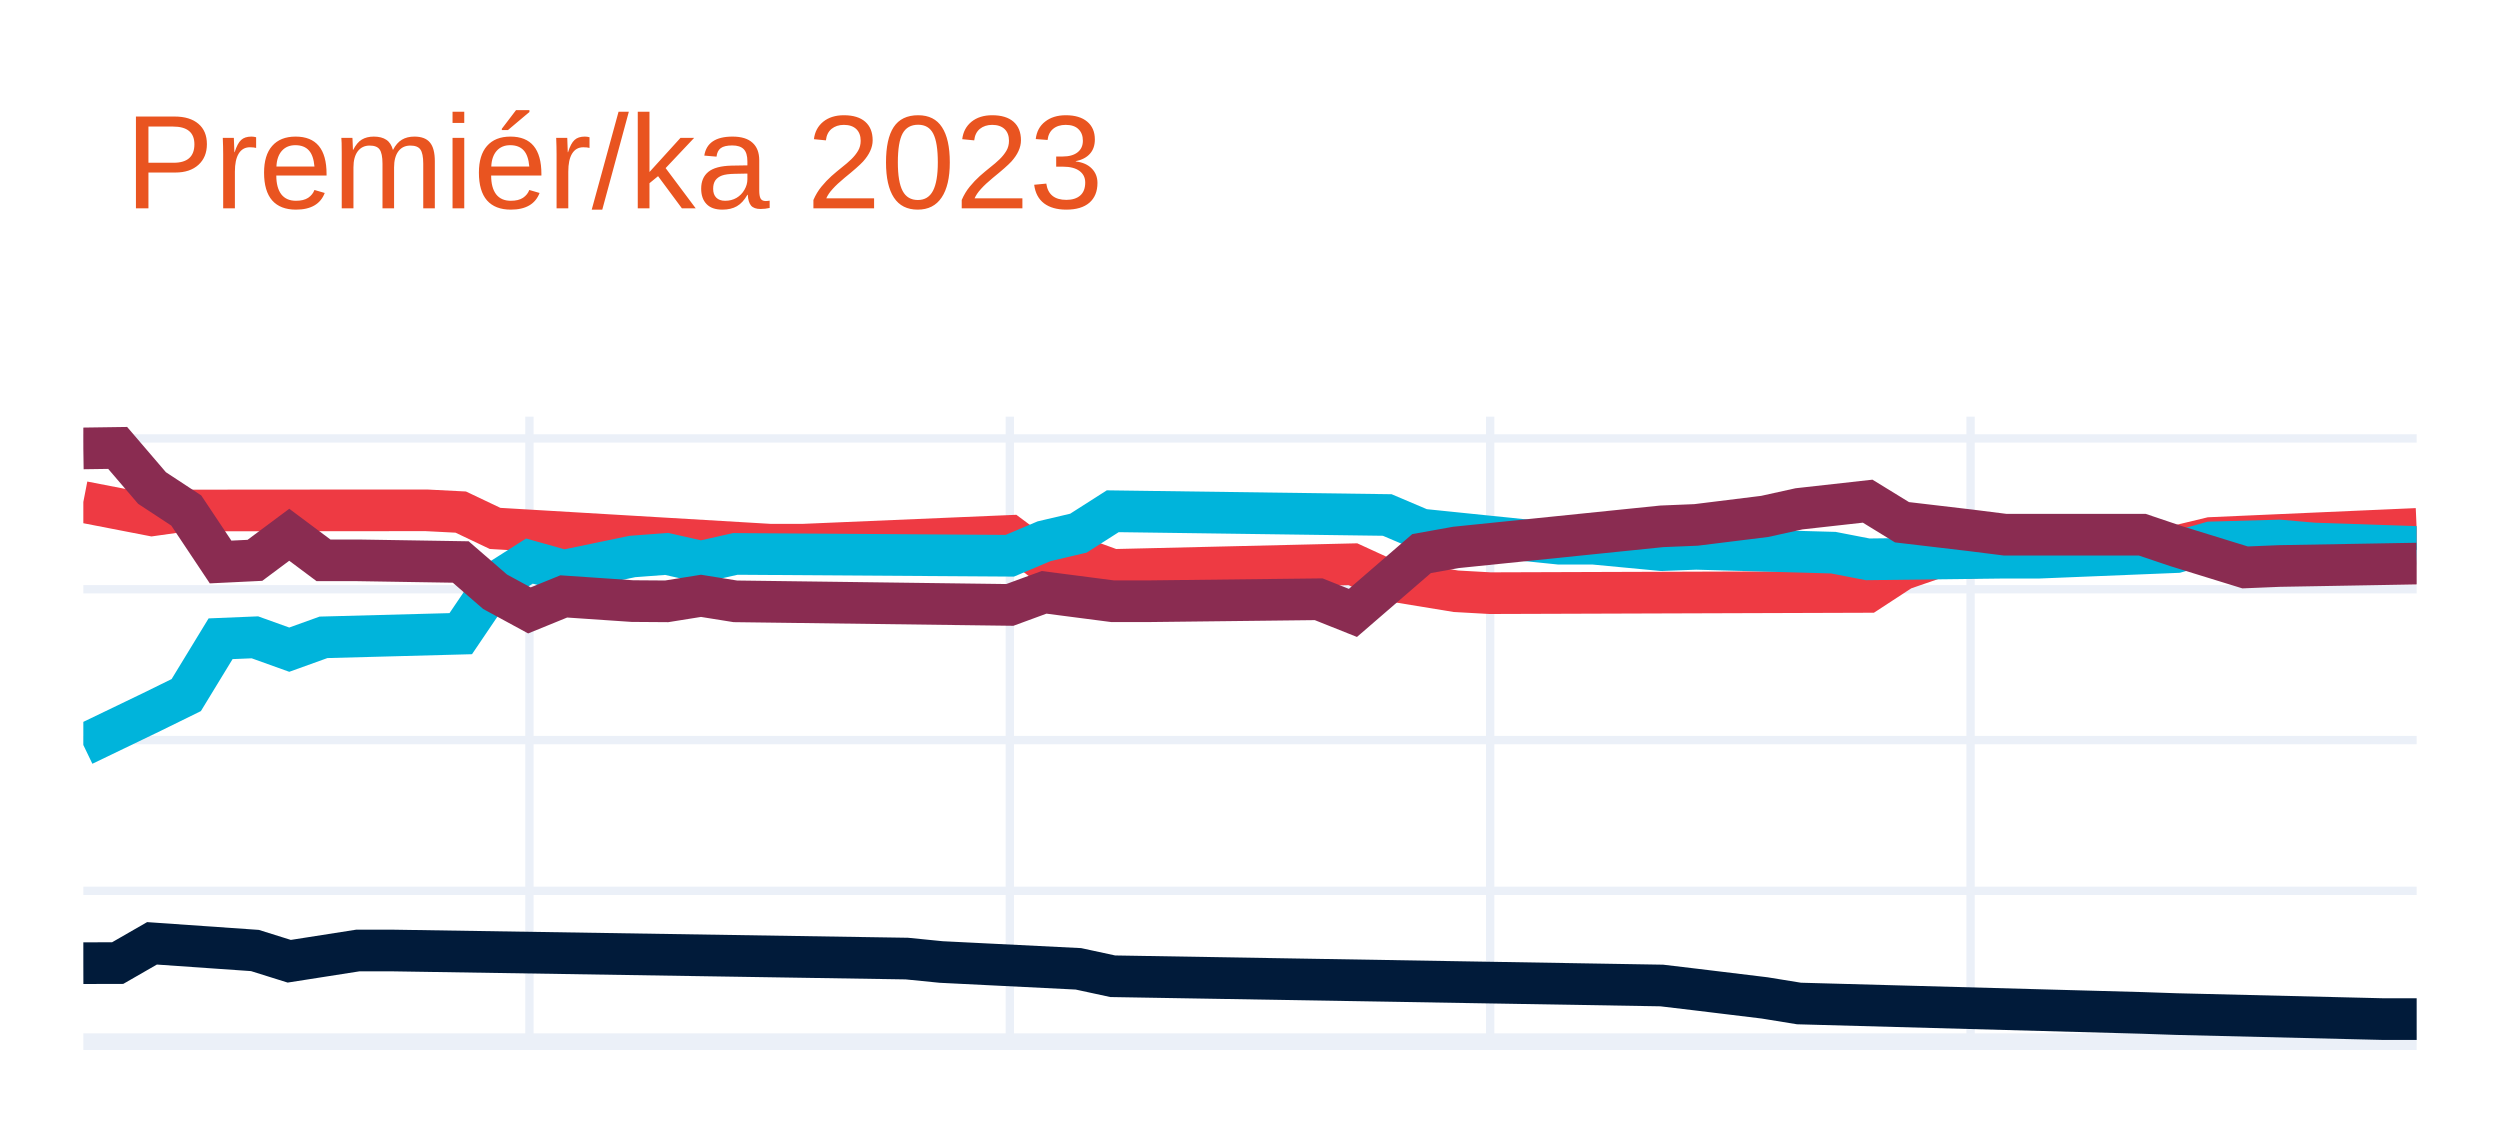
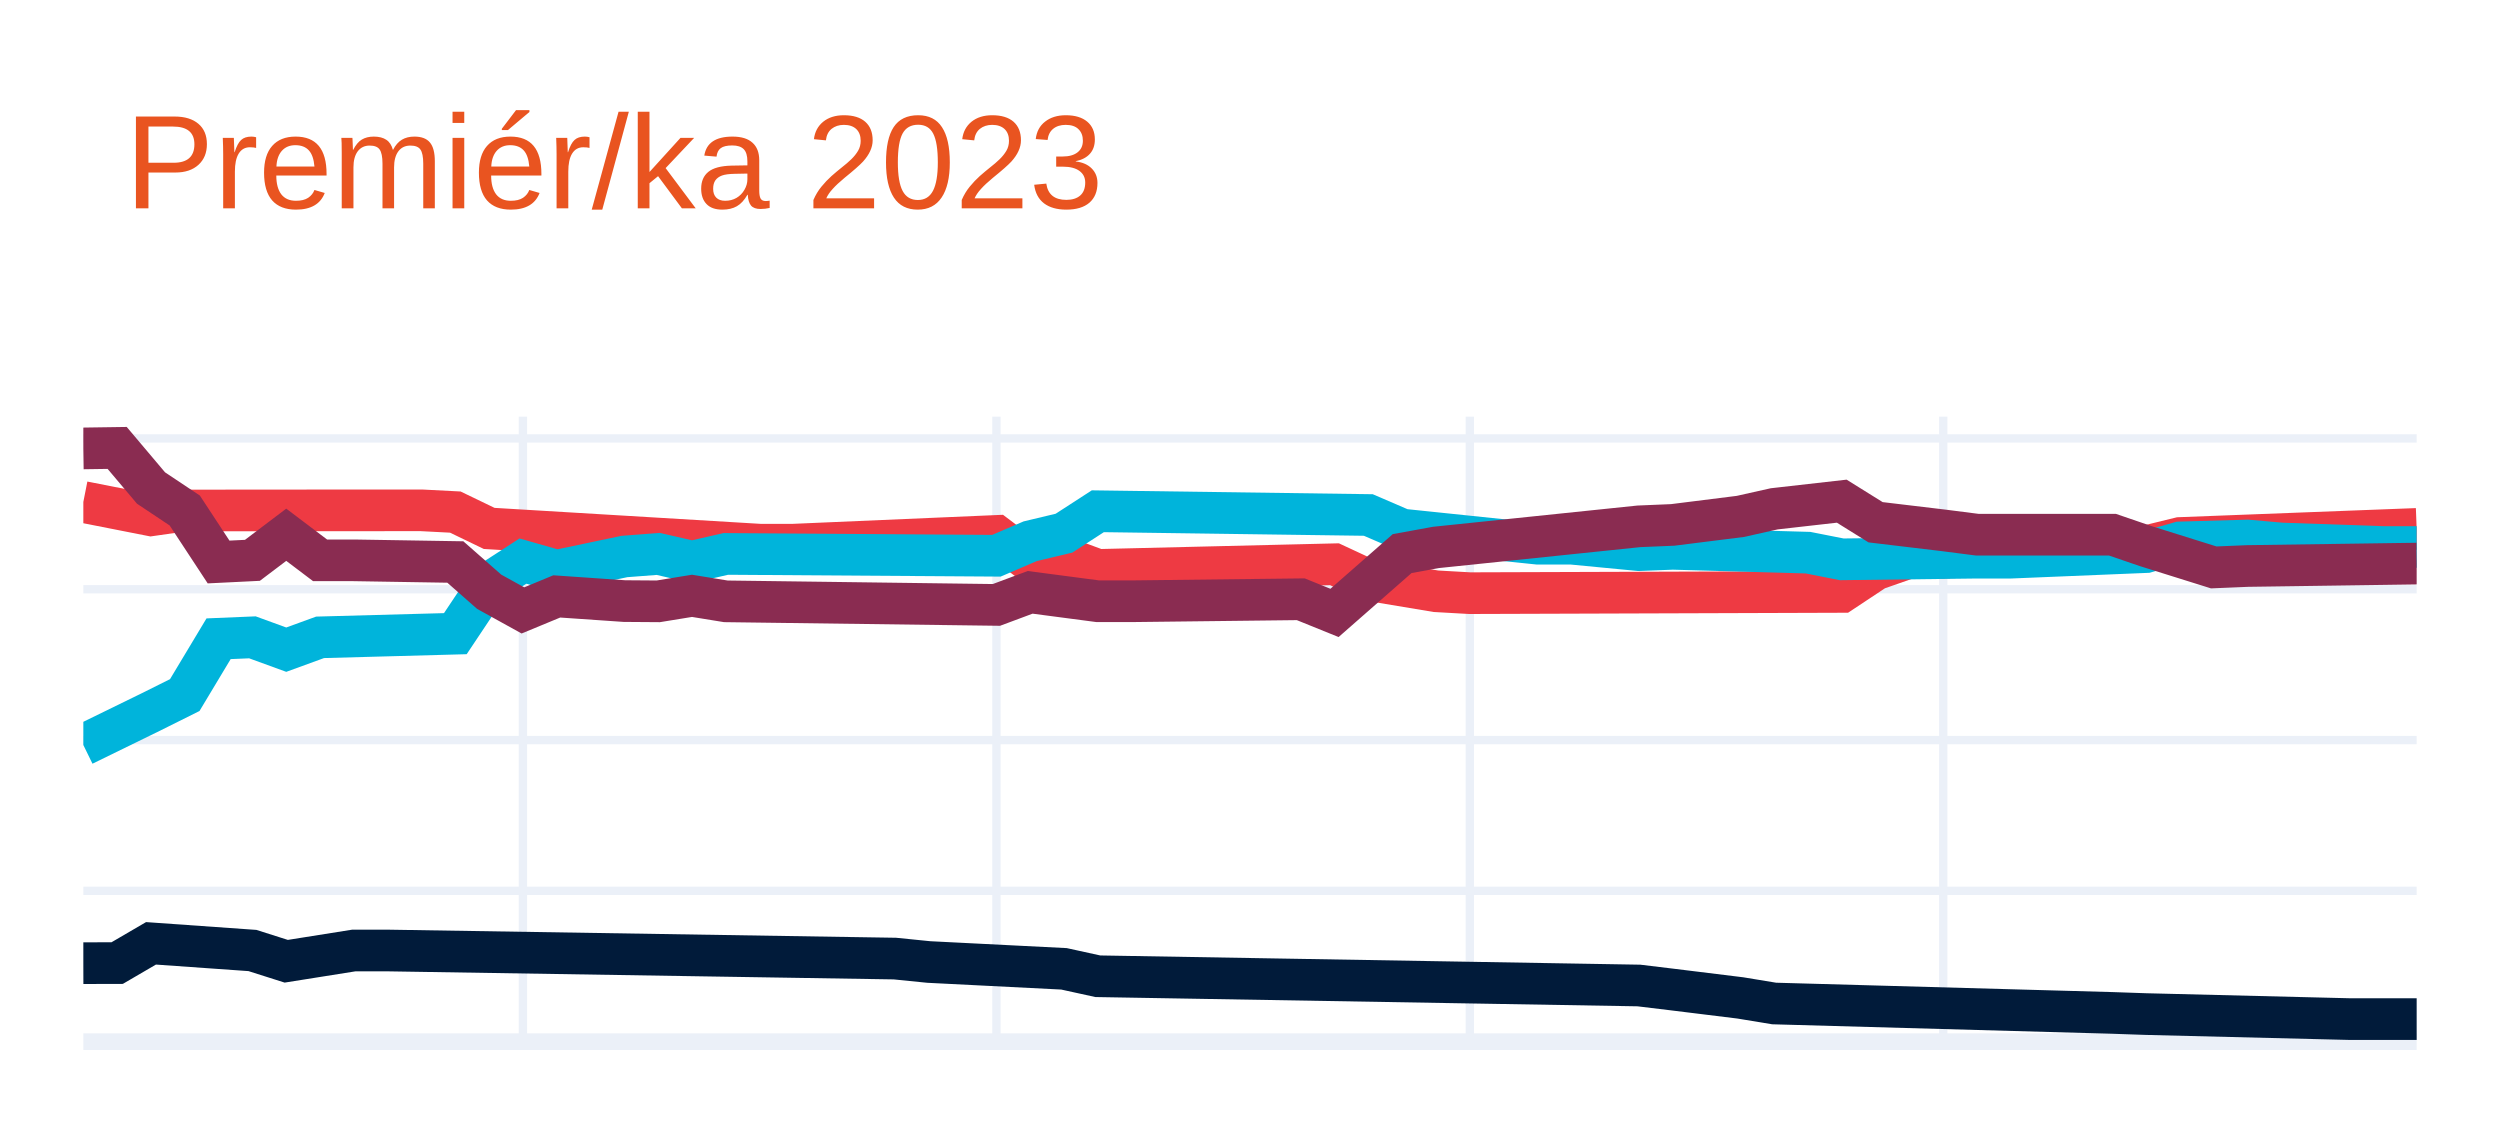
<svg xmlns="http://www.w3.org/2000/svg" class="main-svg" width="300" height="135" style="" viewBox="0 0 300 135">
  <rect x="0" y="0" width="300" height="135" style="fill: rgb(255, 255, 255); fill-opacity: 1;" />
-   <defs id="defs-f57e62">
+   <defs id="defs-b43d49">
    <g class="clips">
-       <clipPath id="clipf57e62xyplot" class="plotclip">
+       <clipPath id="clipb43d49xyplot" class="plotclip">
        <rect width="280" height="75" />
      </clipPath>
-       <clipPath class="axesclip" id="clipf57e62x">
+       <clipPath class="axesclip" id="clipb43d49x">
        <rect x="10" y="0" width="280" height="135" />
      </clipPath>
-       <clipPath class="axesclip" id="clipf57e62y">
+       <clipPath class="axesclip" id="clipb43d49y">
        <rect x="0" y="50" width="300" height="75" />
      </clipPath>
-       <clipPath class="axesclip" id="clipf57e62xy">
+       <clipPath class="axesclip" id="clipb43d49xy">
        <rect x="10" y="50" width="280" height="75" />
      </clipPath>
    </g>
    <g class="gradients" />
    <g class="patterns" />
  </defs>
  <g class="bglayer" />
  <g class="layer-below">
    <g class="imagelayer" />
    <g class="shapelayer" />
  </g>
  <g class="cartesianlayer">
    <g class="subplot xy">
      <g class="layer-subplot">
        <g class="shapelayer" />
        <g class="imagelayer" />
      </g>
      <g class="minor-gridlayer">
        <g class="x" />
        <g class="y" />
      </g>
      <g class="gridlayer">
        <g class="x">
-           <path class="xgrid crisp" transform="translate(63.53,0)" d="M0,50v75" style="stroke: rgb(235, 240, 248); stroke-opacity: 1; stroke-width: 1px;" />
-           <path class="xgrid crisp" transform="translate(121.18,0)" d="M0,50v75" style="stroke: rgb(235, 240, 248); stroke-opacity: 1; stroke-width: 1px;" />
-           <path class="xgrid crisp" transform="translate(178.82,0)" d="M0,50v75" style="stroke: rgb(235, 240, 248); stroke-opacity: 1; stroke-width: 1px;" />
-           <path class="xgrid crisp" transform="translate(236.47,0)" d="M0,50v75" style="stroke: rgb(235, 240, 248); stroke-opacity: 1; stroke-width: 1px;" />
+           <path class="xgrid crisp" transform="translate(62.75,0)" d="M0,50v75" style="stroke: rgb(235, 240, 248); stroke-opacity: 1; stroke-width: 1px;" />
+           <path class="xgrid crisp" transform="translate(119.57,0)" d="M0,50v75" style="stroke: rgb(235, 240, 248); stroke-opacity: 1; stroke-width: 1px;" />
+           <path class="xgrid crisp" transform="translate(176.38,0)" d="M0,50v75" style="stroke: rgb(235, 240, 248); stroke-opacity: 1; stroke-width: 1px;" />
+           <path class="xgrid crisp" transform="translate(233.19,0)" d="M0,50v75" style="stroke: rgb(235, 240, 248); stroke-opacity: 1; stroke-width: 1px;" />
        </g>
        <g class="y">
          <path class="ygrid crisp" transform="translate(0,106.9)" d="M10,0h280" style="stroke: rgb(235, 240, 248); stroke-opacity: 1; stroke-width: 1px;" />
          <path class="ygrid crisp" transform="translate(0,88.81)" d="M10,0h280" style="stroke: rgb(235, 240, 248); stroke-opacity: 1; stroke-width: 1px;" />
          <path class="ygrid crisp" transform="translate(0,70.71)" d="M10,0h280" style="stroke: rgb(235, 240, 248); stroke-opacity: 1; stroke-width: 1px;" />
          <path class="ygrid crisp" transform="translate(0,52.61)" d="M10,0h280" style="stroke: rgb(235, 240, 248); stroke-opacity: 1; stroke-width: 1px;" />
        </g>
      </g>
      <g class="zerolinelayer">
        <path class="yzl zl crisp" transform="translate(0,125)" d="M10,0h280" style="stroke: rgb(235, 240, 248); stroke-opacity: 1; stroke-width: 2px;" />
      </g>
      <path class="xlines-below" />
      <path class="ylines-below" />
      <g class="overlines-below" />
      <g class="xaxislayer-below" />
      <g class="yaxislayer-below" />
      <g class="overaxes-below" />
-       <g class="plot" transform="translate(10,50)" clip-path="url(#clipf57e62xyplot)">
+       <g class="plot" transform="translate(10,50)" clip-path="url(#clipb43d49xyplot)">
        <g class="scatterlayer mlayer">
-           <g class="trace scatter trace1fc703" style="stroke-miterlimit: 2; opacity: 1;">
+           <g class="trace scatter trace773d71" style="stroke-miterlimit: 2; opacity: 1;">
            <g class="fills" />
            <g class="errorbars" />
            <g class="lines">
-               <path class="js-line" d="M0,10.24L8.24,11.84L12.35,11.26L37.06,11.24L41.18,11.24L45.29,11.45L49.41,13.41L82.35,15.36L86.47,15.36L111.18,14.31L115.29,17.37L119.41,16.89L123.53,18.39L152.35,17.71L156.47,19.6L164.71,20.95L168.82,21.18L214.12,21.03L218.24,18.34L222.35,16.92L226.47,16.92L238.82,16.4L242.94,16.4L251.18,15.55L255.29,14.56L280,13.47" style="vector-effect: none; fill: none; stroke: rgb(238, 58, 67); stroke-opacity: 1; stroke-width: 5px; opacity: 1;" />
+               <path class="js-line" d="M0,10.24L8.12,11.84L12.17,11.26L36.52,11.24L40.58,11.24L44.64,11.45L48.7,13.41L81.16,15.36L85.22,15.36L109.57,14.31L113.62,17.37L117.68,16.89L121.74,18.39L150.14,17.71L154.2,19.6L162.32,20.95L166.38,21.18L211.01,21.03L215.07,18.34L219.13,16.92L223.19,16.92L235.36,16.4L239.42,16.4L247.54,15.55L251.59,14.56L280,13.47" style="vector-effect: none; fill: none; stroke: rgb(238, 58, 67); stroke-opacity: 1; stroke-width: 5px; opacity: 1;" />
            </g>
            <g class="points" />
            <g class="text" />
          </g>
-           <g class="trace scatter tracee74be3" style="stroke-miterlimit: 2; opacity: 1;">
+           <g class="trace scatter trace219b69" style="stroke-miterlimit: 2; opacity: 1;">
            <g class="fills" />
            <g class="errorbars" />
            <g class="lines">
-               <path class="js-line" d="M0,39.4L8.24,35.43L12.35,33.41L16.47,26.65L20.59,26.48L24.71,27.96L28.82,26.48L45.29,26.04L49.41,19.95L53.53,17.33L57.65,18.49L65.88,16.78L70,16.47L74.12,17.4L78.24,16.47L111.18,16.69L115.29,14.95L119.41,13.98L123.53,11.35L156.47,11.8L160.59,13.55L177.06,15.24L181.18,15.24L189.41,16.02L193.53,15.86L210,16.32L214.12,17.12L230.59,16.92L234.71,16.92L251.18,16.25L255.29,15.09L263.53,14.86L267.65,15.22L280,15.64" style="vector-effect: none; fill: none; stroke: rgb(0, 180, 219); stroke-opacity: 1; stroke-width: 5px; opacity: 1;" />
+               <path class="js-line" d="M0,39.4L8.12,35.43L12.17,33.41L16.23,26.65L20.29,26.48L24.35,27.96L28.41,26.48L44.64,26.04L48.7,19.95L52.75,17.33L56.81,18.49L64.93,16.78L68.99,16.47L73.04,17.4L77.1,16.47L109.57,16.69L113.62,14.95L117.68,13.98L121.74,11.35L154.2,11.8L158.26,13.55L174.49,15.24L178.55,15.24L186.67,16.02L190.72,15.86L206.96,16.32L211.01,17.12L227.25,16.92L231.3,16.92L247.54,16.25L251.59,15.09L259.71,14.86L263.77,15.22L275.94,15.64L280,15.64" style="vector-effect: none; fill: none; stroke: rgb(0, 180, 219); stroke-opacity: 1; stroke-width: 5px; opacity: 1;" />
            </g>
            <g class="points" />
            <g class="text" />
          </g>
-           <g class="trace scatter traceea095e" style="stroke-miterlimit: 2; opacity: 1;">
+           <g class="trace scatter tracec12cbb" style="stroke-miterlimit: 2; opacity: 1;">
            <g class="fills" />
            <g class="errorbars" />
            <g class="lines">
-               <path class="js-line" d="M0,3.81L4.12,3.75L8.24,8.56L12.35,11.26L16.47,17.44L20.59,17.24L24.71,14.17L28.82,17.24L32.94,17.24L45.29,17.44L49.41,21.01L53.53,23.25L57.65,21.57L65.88,22.13L70,22.16L74.12,21.5L78.24,22.16L111.18,22.59L115.29,21.08L123.53,22.15L127.65,22.15L148.24,21.91L152.35,23.55L160.59,16.43L164.71,15.69L189.41,13.16L193.53,12.99L201.76,11.97L205.88,11.06L214.12,10.14L218.24,12.67L226.47,13.64L230.59,14.16L247.06,14.16L251.18,15.55L259.41,18.09L263.53,17.92L280,17.63" style="vector-effect: none; fill: none; stroke: rgb(138, 44, 81); stroke-opacity: 1; stroke-width: 5px; opacity: 1;" />
+               <path class="js-line" d="M0,3.81L4.06,3.75L8.12,8.56L12.17,11.26L16.23,17.44L20.29,17.24L24.35,14.17L28.41,17.24L32.46,17.24L44.64,17.44L48.7,21.01L52.75,23.25L56.81,21.57L64.93,22.13L68.99,22.16L73.04,21.5L77.1,22.16L109.57,22.59L113.62,21.08L121.74,22.15L125.8,22.15L146.09,21.91L150.14,23.55L158.26,16.43L162.32,15.69L186.67,13.16L190.72,12.99L198.84,11.97L202.9,11.06L211.01,10.14L215.07,12.67L223.19,13.64L227.25,14.16L243.48,14.16L247.54,15.55L255.65,18.09L259.71,17.92L280,17.63" style="vector-effect: none; fill: none; stroke: rgb(138, 44, 81); stroke-opacity: 1; stroke-width: 5px; opacity: 1;" />
            </g>
            <g class="points" />
            <g class="text" />
          </g>
-           <g class="trace scatter trace19f9c8" style="stroke-miterlimit: 2; opacity: 1;">
+           <g class="trace scatter tracee17b42" style="stroke-miterlimit: 2; opacity: 1;">
            <g class="fills" />
            <g class="errorbars" />
            <g class="lines">
-               <path class="js-line" d="M0,65.58L4.12,65.57L8.24,63.2L20.59,64.06L24.71,65.35L32.94,64.06L37.06,64.06L98.82,65.03L102.94,65.44L119.41,66.26L123.53,67.15L189.41,68.26L193.53,68.75L201.76,69.75L205.88,70.42L247.06,71.55L251.18,71.69L275.88,72.29L280,72.29" style="vector-effect: none; fill: none; stroke: rgb(1, 27, 58); stroke-opacity: 1; stroke-width: 5px; opacity: 1;" />
+               <path class="js-line" d="M0,65.58L4.06,65.57L8.12,63.2L20.29,64.06L24.35,65.35L32.46,64.06L36.52,64.06L97.39,65.03L101.45,65.44L117.68,66.26L121.74,67.15L186.67,68.26L190.72,68.75L198.84,69.75L202.9,70.42L243.48,71.55L247.54,71.69L271.88,72.29L275.94,72.29L280,72.29" style="vector-effect: none; fill: none; stroke: rgb(1, 27, 58); stroke-opacity: 1; stroke-width: 5px; opacity: 1;" />
            </g>
            <g class="points" />
            <g class="text" />
          </g>
        </g>
      </g>
      <g class="overplot" />
      <path class="xlines-above crisp" d="M0,0" style="fill: none;" />
      <path class="ylines-above crisp" d="M0,0" style="fill: none;" />
      <g class="overlines-above" />
      <g class="xaxislayer-above" />
      <g class="yaxislayer-above" />
      <g class="overaxes-above" />
    </g>
  </g>
  <g class="polarlayer" />
  <g class="smithlayer" />
  <g class="ternarylayer" />
  <g class="geolayer" />
  <g class="funnelarealayer" />
  <g class="pielayer" />
  <g class="iciclelayer" />
  <g class="treemaplayer" />
  <g class="sunburstlayer" />
  <g class="glimages" />
-   <defs id="topdefs-f57e62">
+   <defs id="topdefs-b43d49">
    <g class="clips" />
  </defs>
  <g class="layer-above">
    <g class="imagelayer" />
    <g class="shapelayer" />
  </g>
  <g class="infolayer">
    <g class="g-gtitle">
      <text class="gtitle" x="15" y="25" text-anchor="start" dy="0em" style="font-family: Ubuntu, verdana, arial, sans-serif; font-size: 16px; fill: rgb(233, 84, 32); opacity: 1; font-weight: normal; white-space: pre;">Premiér/ka 2023</text>
    </g>
    <g class="g-xtitle" />
    <g class="g-ytitle" />
  </g>
</svg>
